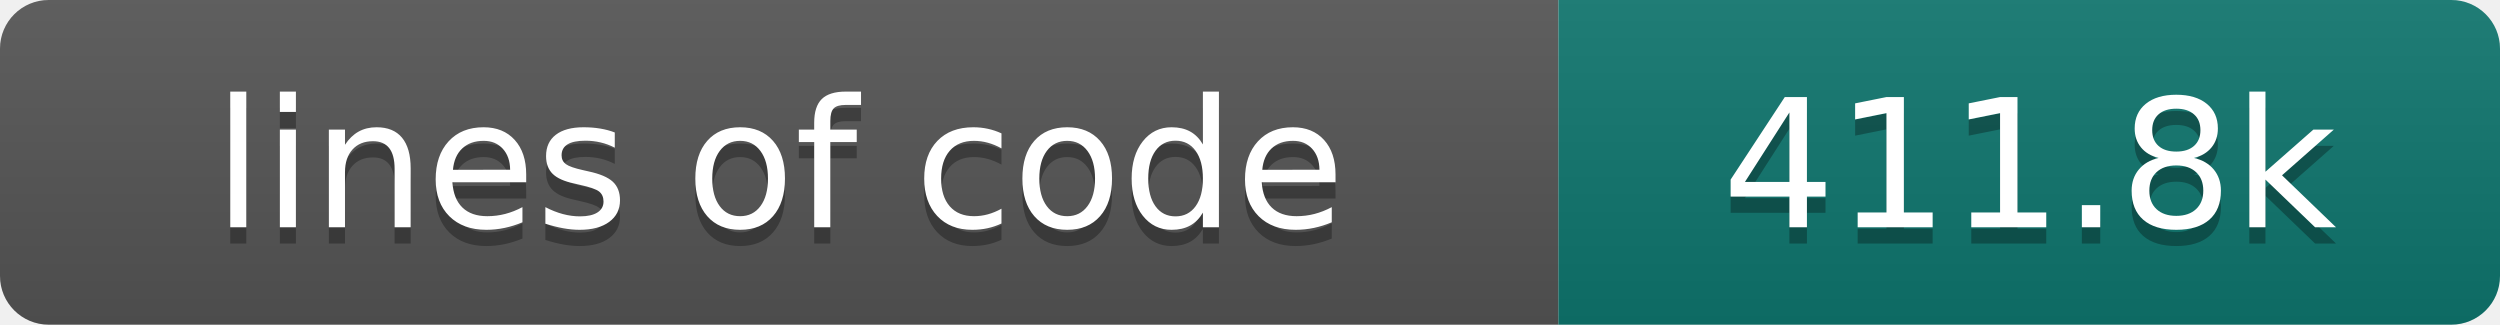
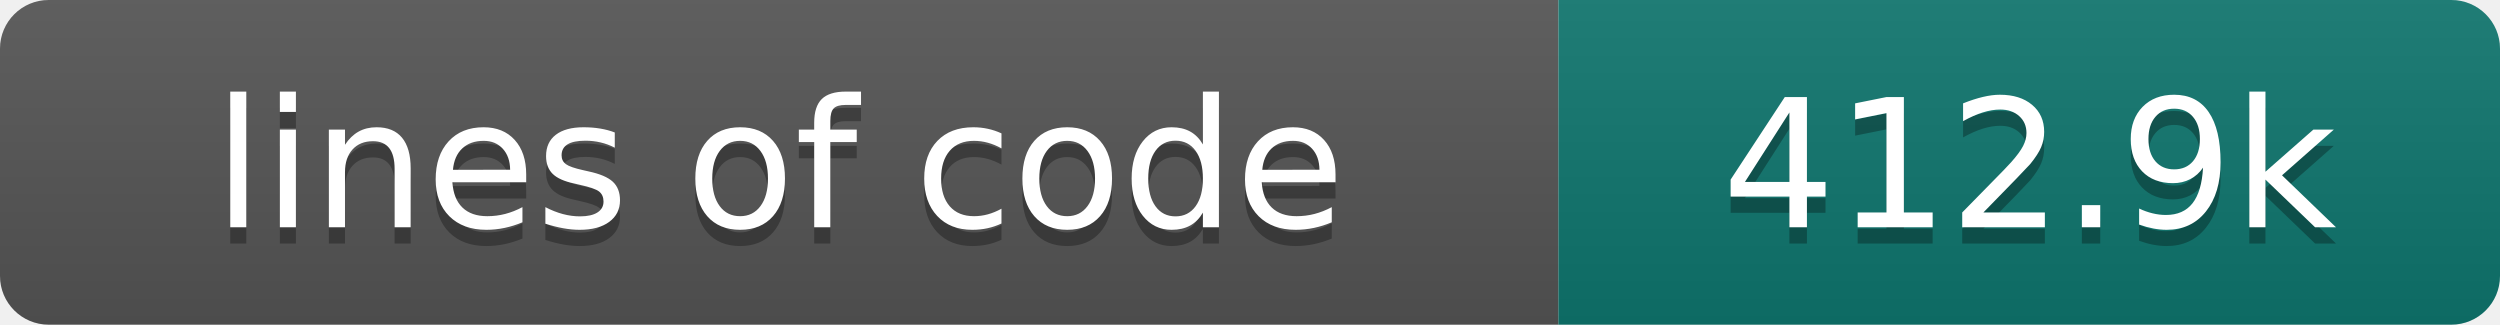
- <svg xmlns="http://www.w3.org/2000/svg" width="154" height="20" role="img" aria-label="lines of code: 411.8k">
+ <svg xmlns="http://www.w3.org/2000/svg" width="154" height="20" role="img" aria-label="lines of code: 412.9k">
  <linearGradient id="s" x2="0" y2="100%">
    <stop offset="0" stop-color="#bbb" stop-opacity=".1" />
    <stop offset="1" stop-opacity=".1" />
  </linearGradient>
  <clipPath id="r">
    <rect width="154" height="20" rx="3" fill="#fff" />
  </clipPath>
  <g clip-path="url(#r)">
    <rect width="96" height="20" fill="#555" />
    <rect x="96" width="58" height="20" fill="#0f766e" />
    <rect width="154" height="20" fill="url(#s)" />
  </g>
  <g fill="#fff" text-anchor="middle" font-family="DejaVu Sans,Verdana,Geneva,sans-serif" font-size="110">
    <text x="480" y="150" fill="#010101" fill-opacity=".3" transform="scale(.1)" textLength="860" lengthAdjust="spacing">lines of code</text>
    <text x="480" y="140" transform="scale(.1)" textLength="860" lengthAdjust="spacing">lines of code</text>
-     <text x="1250" y="150" fill="#010101" fill-opacity=".3" transform="scale(.1)" textLength="480" lengthAdjust="spacing">411.8k</text>
-     <text x="1250" y="140" transform="scale(.1)" textLength="480" lengthAdjust="spacing">411.8k</text>
+     <text x="1250" y="150" fill="#010101" fill-opacity=".3" transform="scale(.1)" textLength="480" lengthAdjust="spacing">412.9k</text>
+     <text x="1250" y="140" transform="scale(.1)" textLength="480" lengthAdjust="spacing">412.9k</text>
  </g>
</svg>
